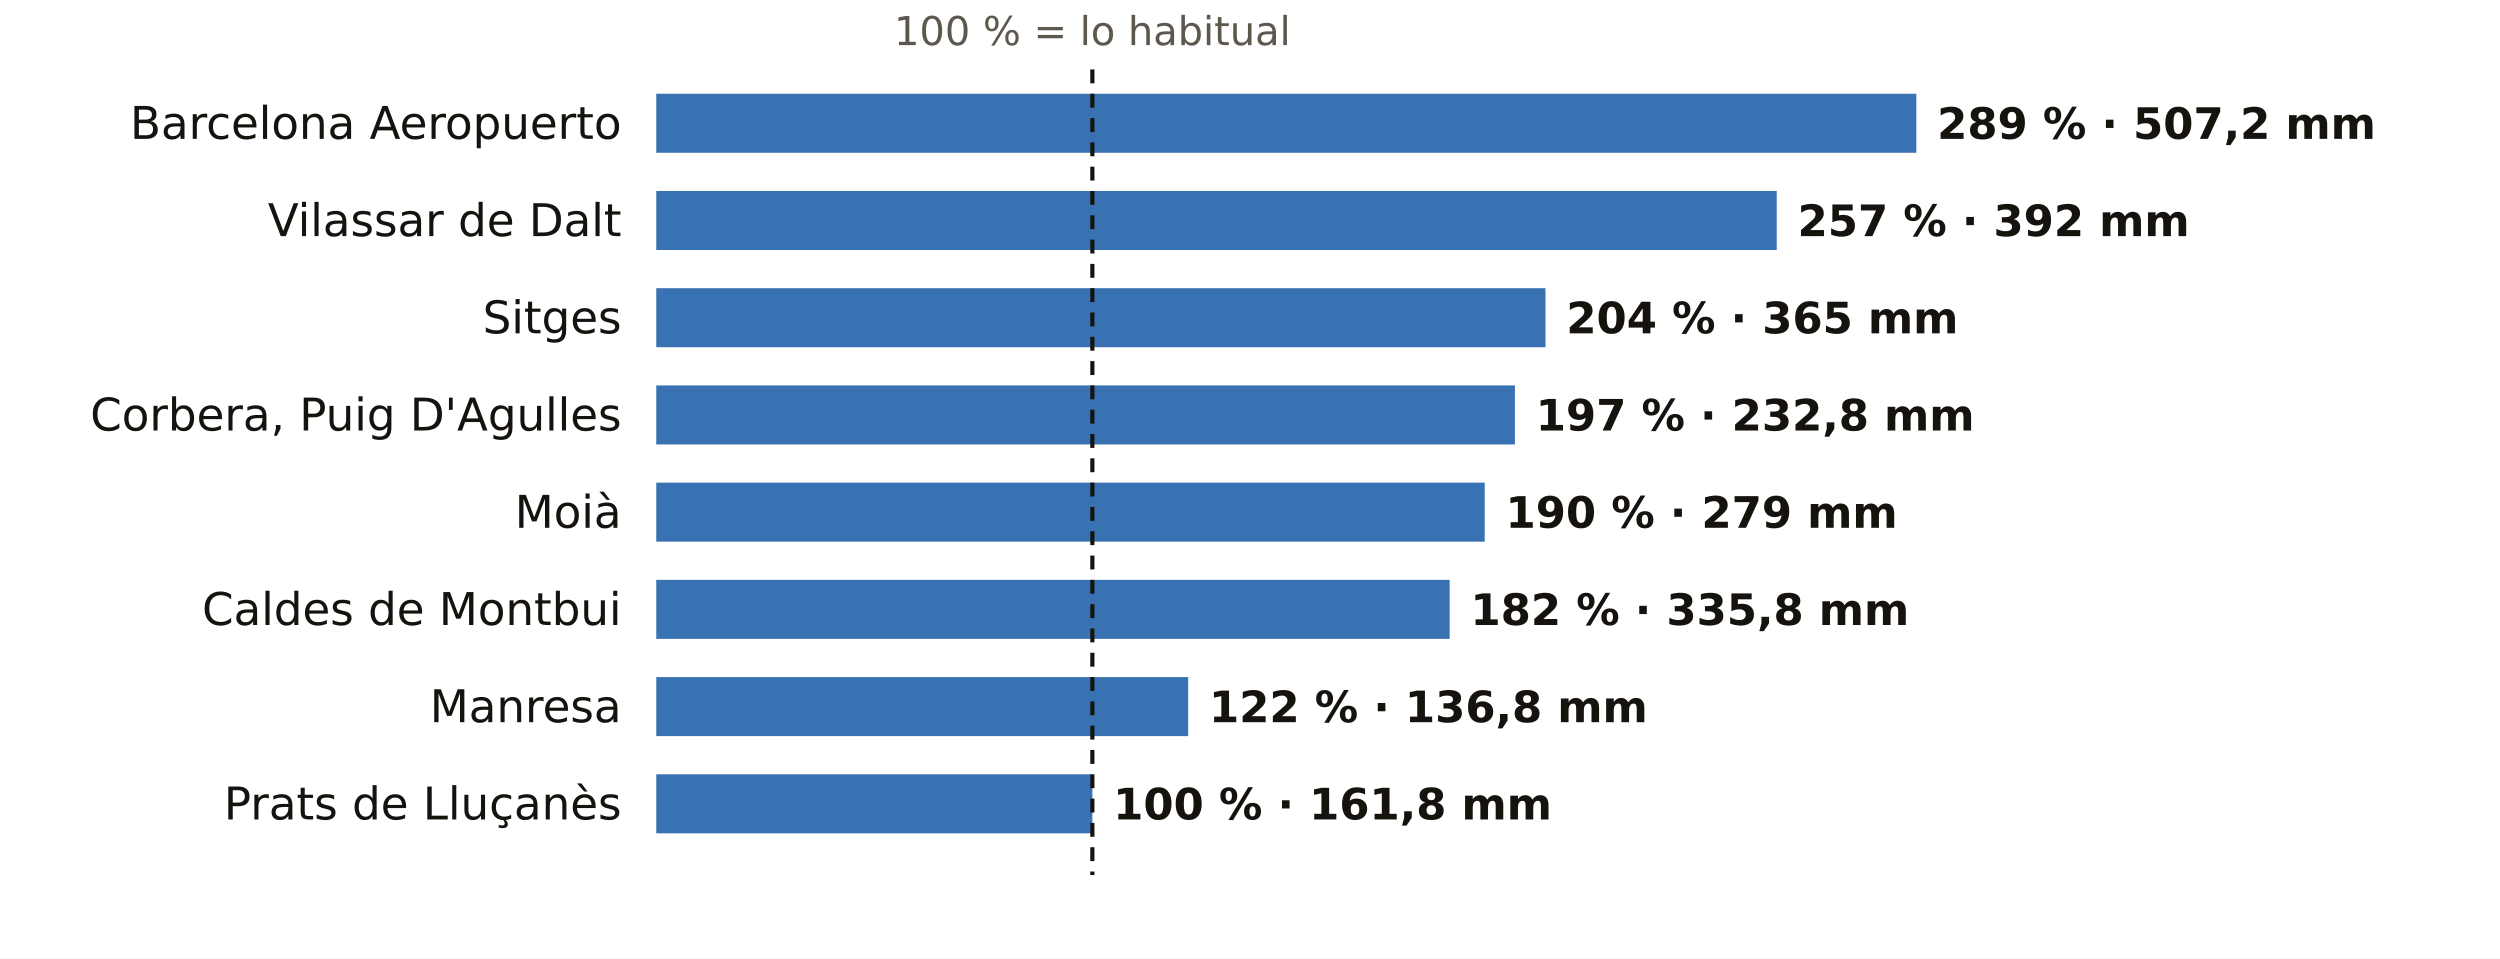
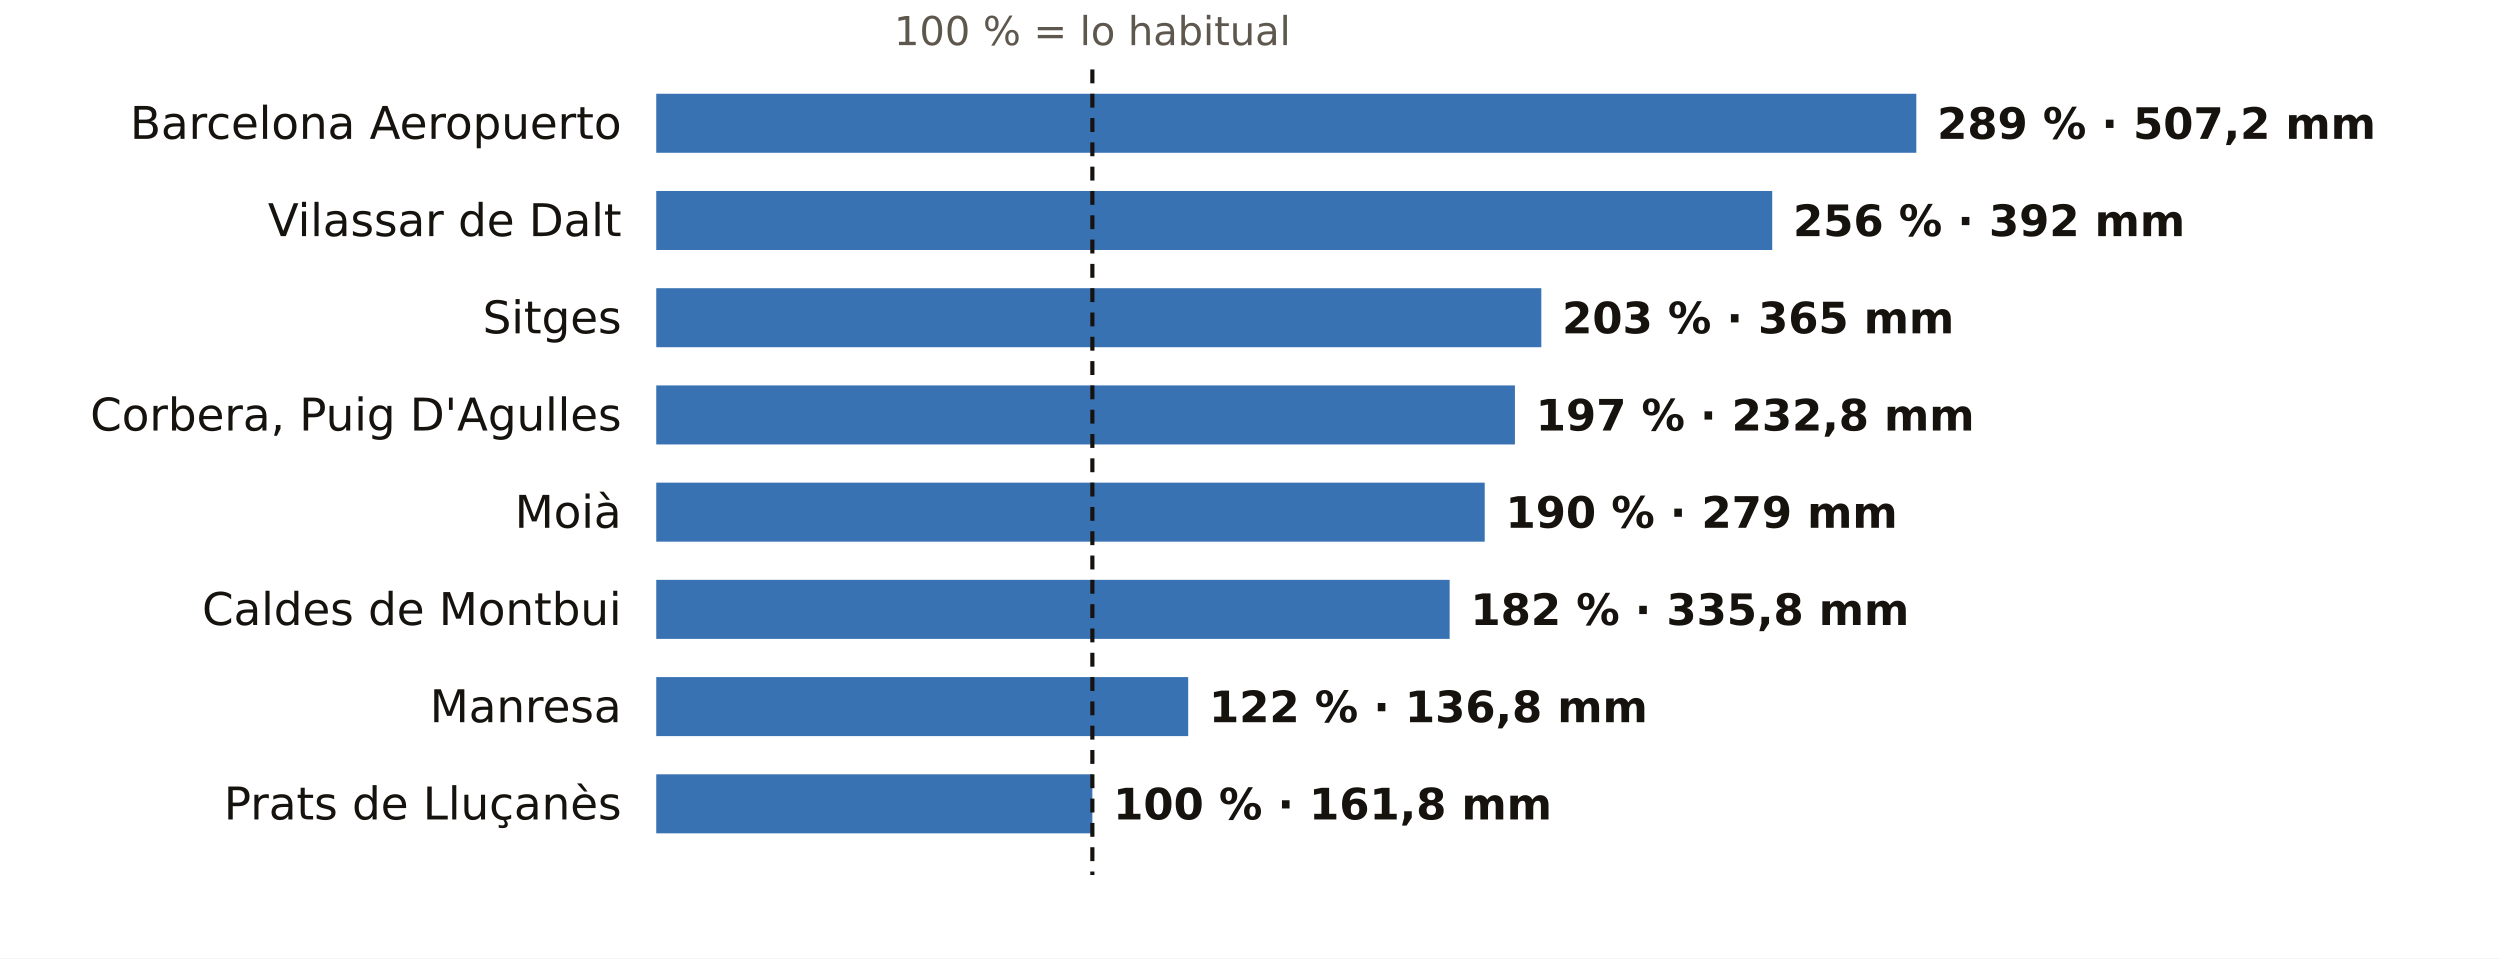
<svg xmlns="http://www.w3.org/2000/svg" viewBox="0 0 720 276" width="720" height="276" role="img" aria-label="El otoño en los pluviómetros de AEMET de Barcelona: % de lo habitual">
  <rect width="720" height="276" fill="#FFFFFF" />
  <text x="314.6" y="13.0" font-size="11.5" fill="#5E574E" text-anchor="middle" font-weight="400" font-family="Public Sans, DejaVu Sans, Arial, sans-serif">100 % = lo habitual</text>
  <text x="179.0" y="40.0" font-size="13" fill="#16130F" text-anchor="end" font-weight="500" font-family="Public Sans, DejaVu Sans, Arial, sans-serif">Barcelona Aeropuerto</text>
  <rect x="189" y="27" width="362.9" height="17" fill="#1F5FA8" opacity="0.88" />
  <text x="557.9" y="40.0" font-size="12.5" fill="#16130F" text-anchor="start" font-weight="600" font-family="Public Sans, DejaVu Sans, Arial, sans-serif">289 % · 507,2 mm</text>
  <text x="179.0" y="68.0" font-size="13" fill="#16130F" text-anchor="end" font-weight="500" font-family="Public Sans, DejaVu Sans, Arial, sans-serif">Vilassar de Dalt</text>
-   <rect x="189" y="55" width="322.7" height="17" fill="#1F5FA8" opacity="0.88" />
-   <text x="517.7" y="68.0" font-size="12.5" fill="#16130F" text-anchor="start" font-weight="600" font-family="Public Sans, DejaVu Sans, Arial, sans-serif">257 % · 392 mm</text>
+   <rect x="189" y="55" width="321.4" height="17" fill="#1F5FA8" opacity="0.88" />
+   <text x="516.4" y="68.0" font-size="12.5" fill="#16130F" text-anchor="start" font-weight="600" font-family="Public Sans, DejaVu Sans, Arial, sans-serif">256 % · 392 mm</text>
  <text x="179.0" y="96.0" font-size="13" fill="#16130F" text-anchor="end" font-weight="500" font-family="Public Sans, DejaVu Sans, Arial, sans-serif">Sitges</text>
-   <rect x="189" y="83" width="256.1" height="17" fill="#1F5FA8" opacity="0.88" />
-   <text x="451.1" y="96.0" font-size="12.5" fill="#16130F" text-anchor="start" font-weight="600" font-family="Public Sans, DejaVu Sans, Arial, sans-serif">204 % · 365 mm</text>
+   <rect x="189" y="83" width="254.9" height="17" fill="#1F5FA8" opacity="0.88" />
+   <text x="449.9" y="96.0" font-size="12.5" fill="#16130F" text-anchor="start" font-weight="600" font-family="Public Sans, DejaVu Sans, Arial, sans-serif">203 % · 365 mm</text>
  <text x="179.0" y="124.0" font-size="13" fill="#16130F" text-anchor="end" font-weight="500" font-family="Public Sans, DejaVu Sans, Arial, sans-serif">Corbera, Puig D'Agulles</text>
  <rect x="189" y="111" width="247.3" height="17" fill="#1F5FA8" opacity="0.88" />
  <text x="442.3" y="124.0" font-size="12.5" fill="#16130F" text-anchor="start" font-weight="600" font-family="Public Sans, DejaVu Sans, Arial, sans-serif">197 % · 232,8 mm</text>
  <text x="179.0" y="152.0" font-size="13" fill="#16130F" text-anchor="end" font-weight="500" font-family="Public Sans, DejaVu Sans, Arial, sans-serif">Moià</text>
  <rect x="189" y="139" width="238.6" height="17" fill="#1F5FA8" opacity="0.88" />
  <text x="433.6" y="152.0" font-size="12.5" fill="#16130F" text-anchor="start" font-weight="600" font-family="Public Sans, DejaVu Sans, Arial, sans-serif">190 % · 279 mm</text>
  <text x="179.0" y="180.0" font-size="13" fill="#16130F" text-anchor="end" font-weight="500" font-family="Public Sans, DejaVu Sans, Arial, sans-serif">Caldes de Montbui</text>
  <rect x="189" y="167" width="228.5" height="17" fill="#1F5FA8" opacity="0.88" />
  <text x="423.5" y="180.0" font-size="12.5" fill="#16130F" text-anchor="start" font-weight="600" font-family="Public Sans, DejaVu Sans, Arial, sans-serif">182 % · 335,8 mm</text>
  <text x="179.0" y="208.0" font-size="13" fill="#16130F" text-anchor="end" font-weight="500" font-family="Public Sans, DejaVu Sans, Arial, sans-serif">Manresa</text>
  <rect x="189" y="195" width="153.2" height="17" fill="#1F5FA8" opacity="0.88" />
  <text x="348.2" y="208.0" font-size="12.5" fill="#16130F" text-anchor="start" font-weight="600" font-family="Public Sans, DejaVu Sans, Arial, sans-serif">122 % · 136,8 mm</text>
  <text x="179.0" y="236.0" font-size="13" fill="#16130F" text-anchor="end" font-weight="500" font-family="Public Sans, DejaVu Sans, Arial, sans-serif">Prats de Lluçanès</text>
  <rect x="189" y="223" width="125.6" height="17" fill="#1F5FA8" opacity="0.88" />
  <text x="320.6" y="236.0" font-size="12.5" fill="#16130F" text-anchor="start" font-weight="600" font-family="Public Sans, DejaVu Sans, Arial, sans-serif">100 % · 161,8 mm</text>
  <line x1="314.6" x2="314.6" y1="20" y2="252" stroke="#16130F" stroke-width="1.2" stroke-dasharray="4 3" />
</svg>
